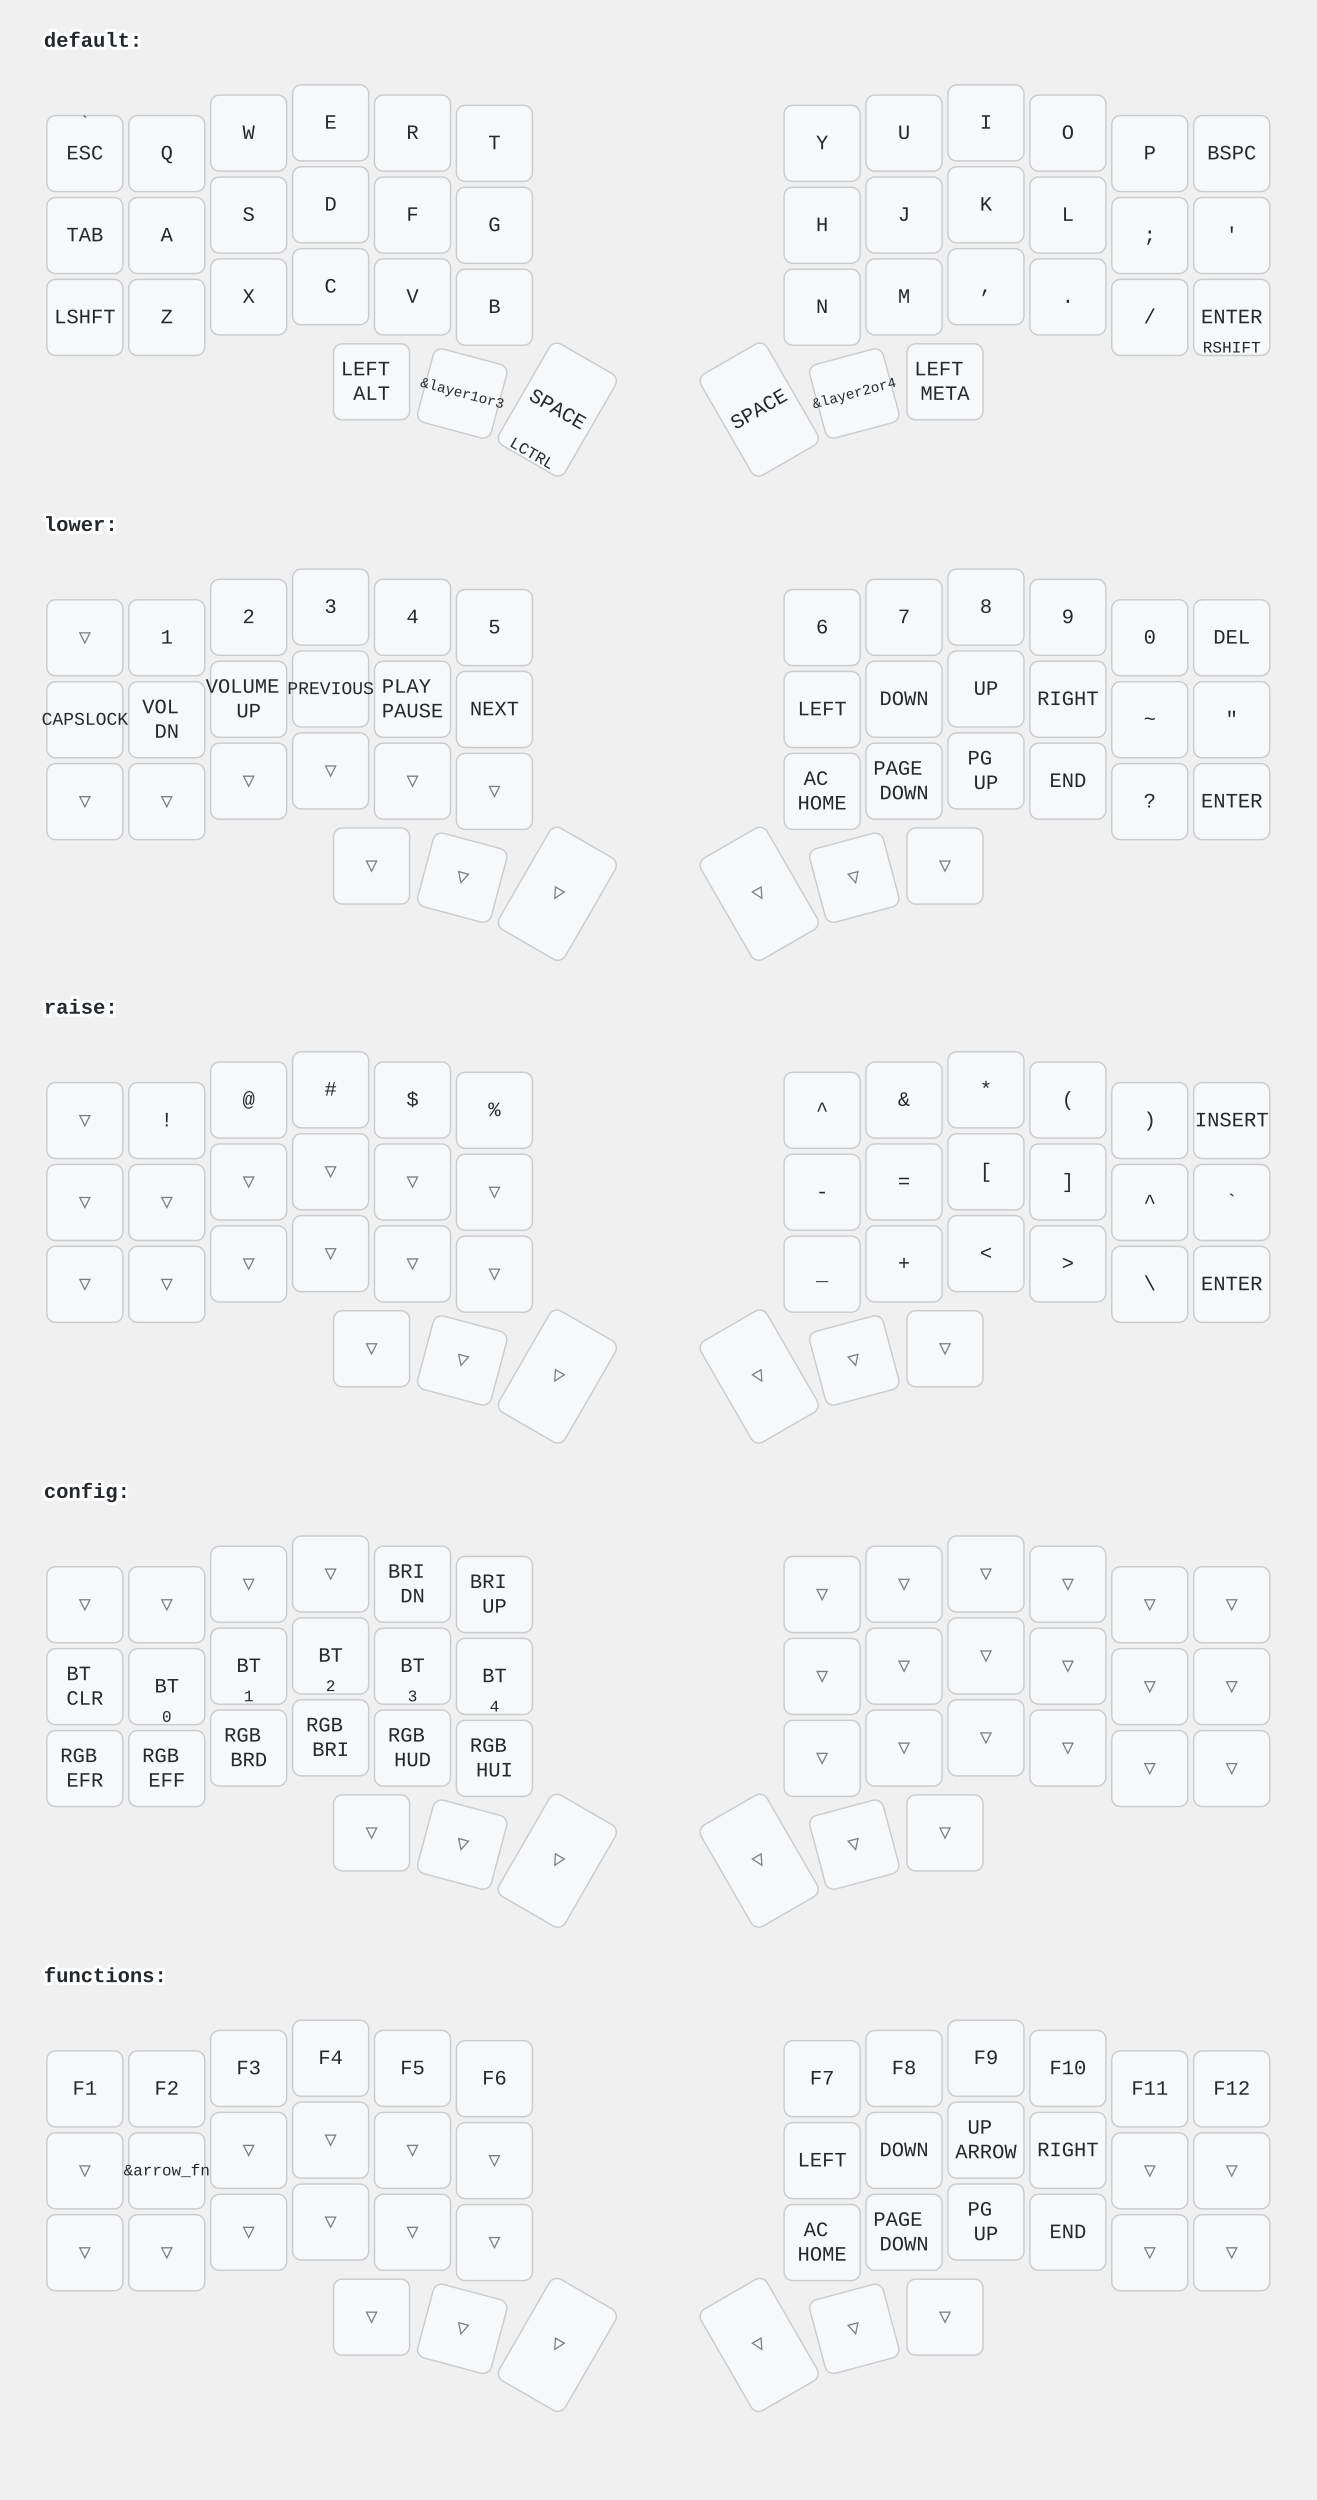
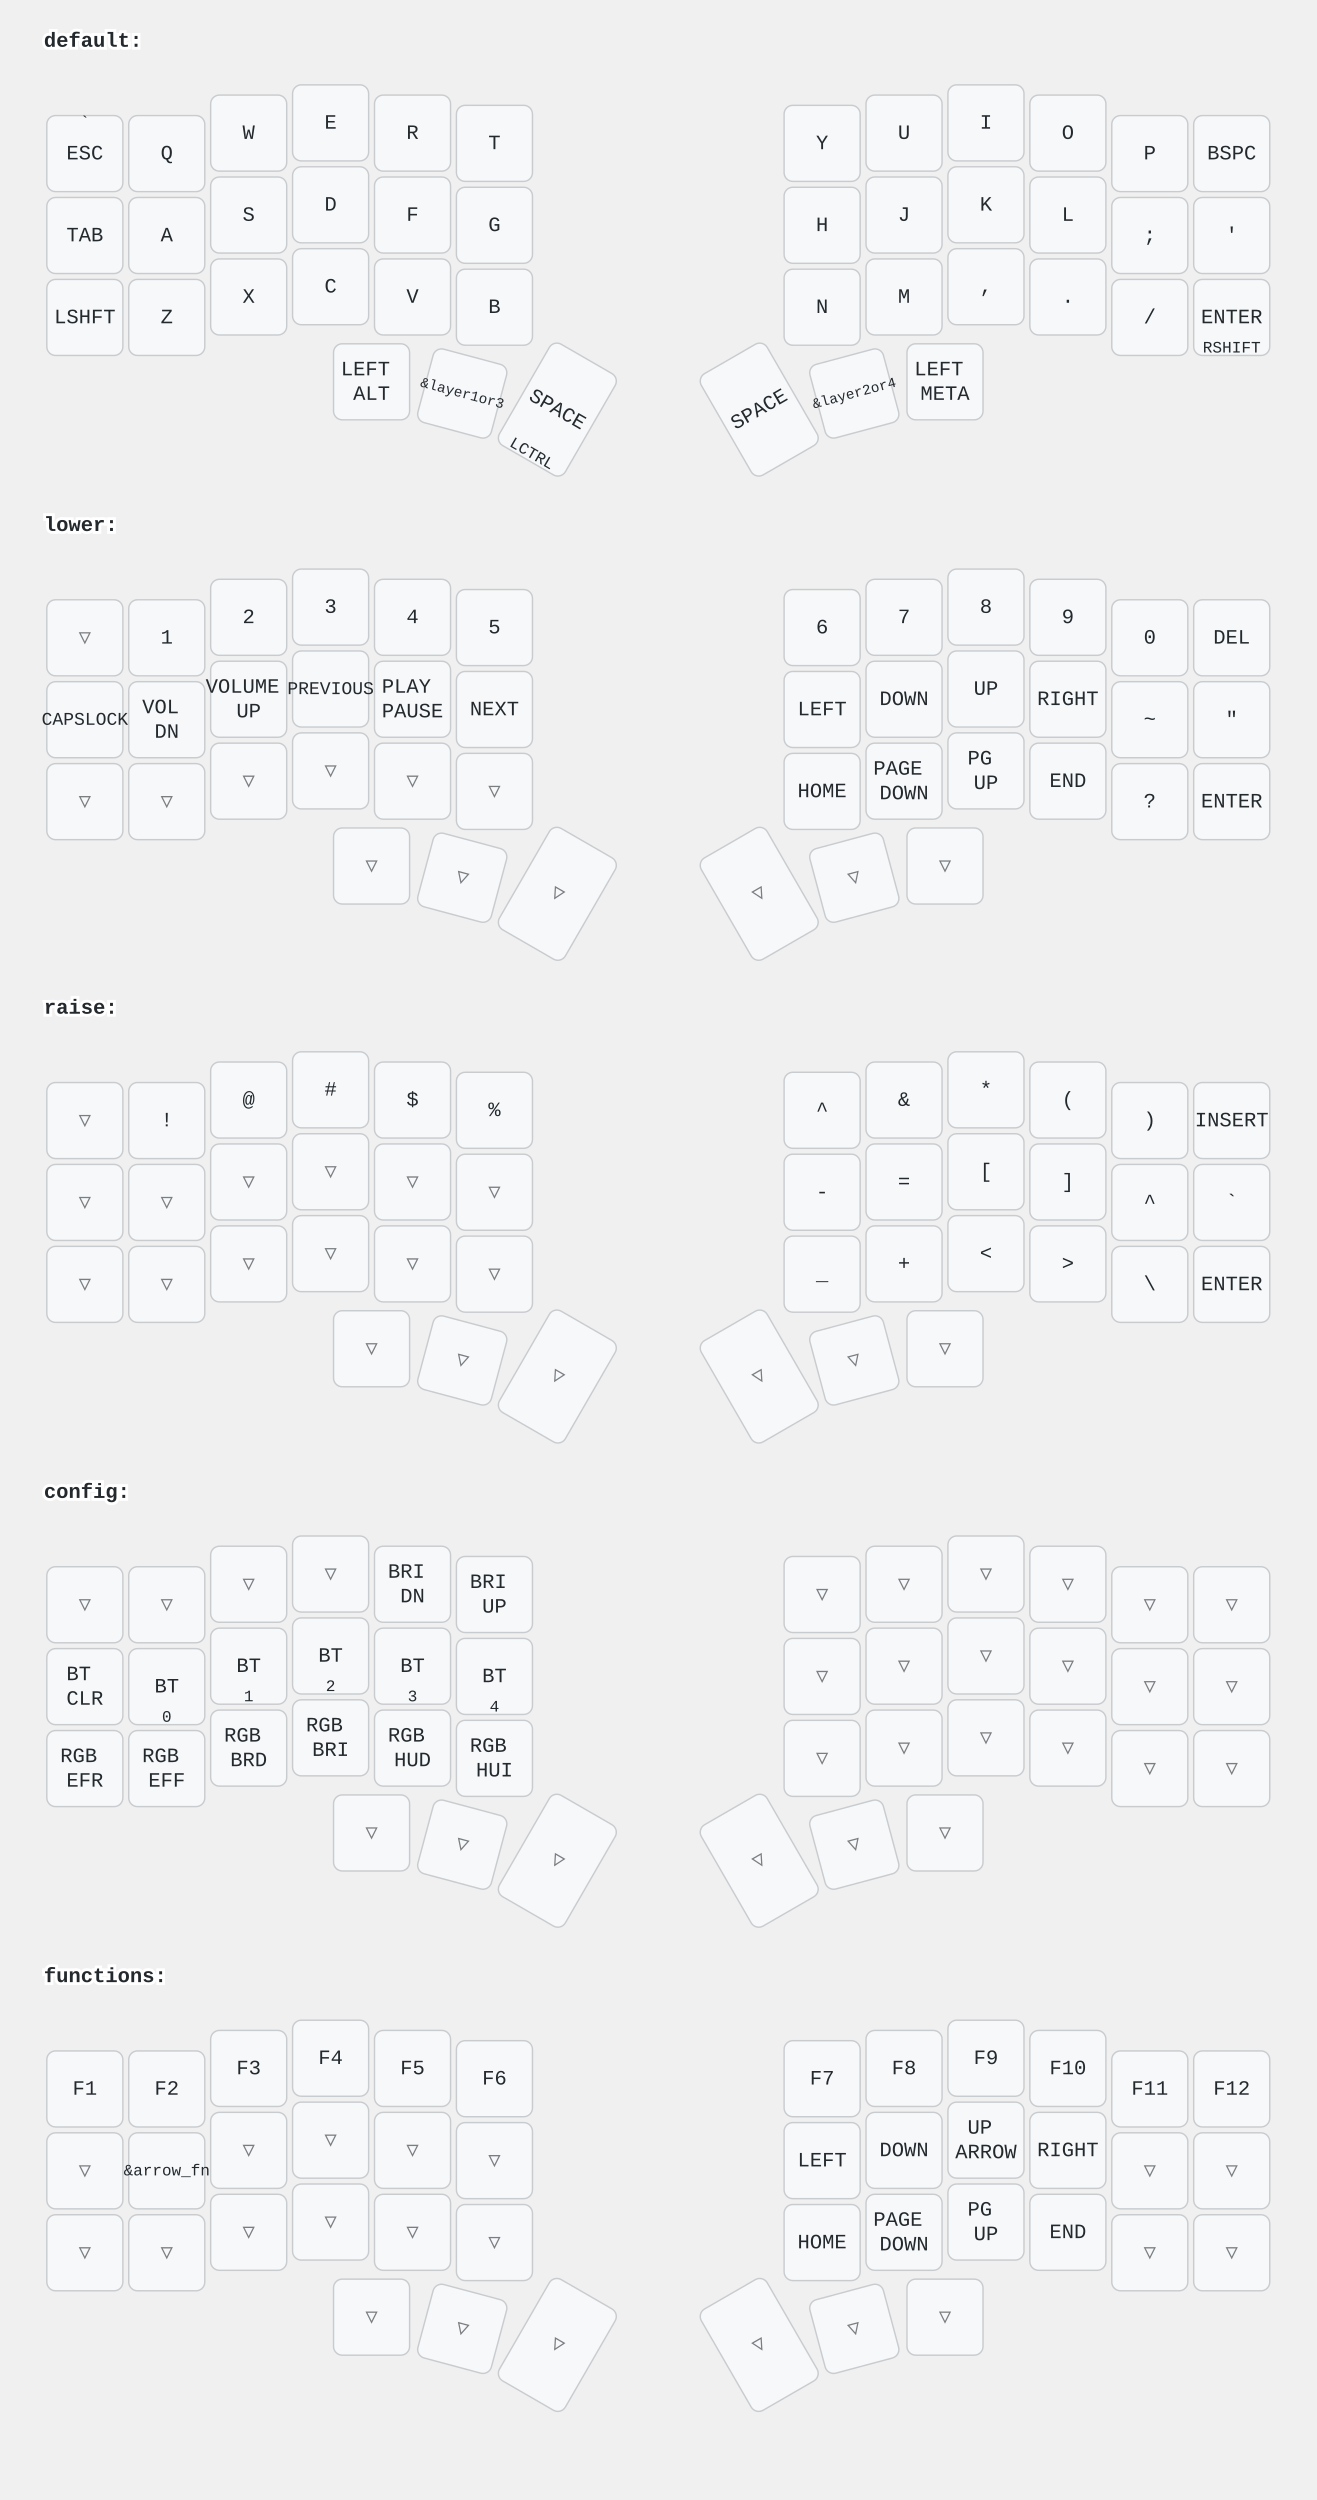
<svg xmlns="http://www.w3.org/2000/svg" width="900" height="1709" viewBox="0 0 900 1709" class="keymap">
  <style>/* inherit to force styles through use tags */
svg path {
    fill: inherit;
}

/* font and background color specifications */
svg.keymap {
    font-family: SFMono-Regular,Consolas,Liberation Mono,Menlo,monospace;
    font-size: 14px;
    font-kerning: normal;
    text-rendering: optimizeLegibility;
    fill: #24292e;
}

/* default key styling */
rect.key {
    fill: #f6f8fa;
}

rect.key, rect.combo {
    stroke: #c9cccf;
    stroke-width: 1;
}

/* default key side styling, only used is draw_key_sides is set */
rect.side {
    filter: brightness(90%);
}

/* color accent for combo boxes */
rect.combo, rect.combo-separate {
    fill: #cdf;
}

/* color accent for held keys */
rect.held, rect.combo.held {
    fill: #fdd;
}

/* color accent for ghost (optional) keys */
rect.ghost, rect.combo.ghost {
    stroke-dasharray: 4, 4;
    stroke-width: 2;
}

text {
    text-anchor: middle;
    dominant-baseline: middle;
}

/* styling for layer labels */
text.label {
    font-weight: bold;
    text-anchor: start;
    stroke: white;
    stroke-width: 4;
    paint-order: stroke;
}

/* styling for optional footer */
text.footer {
    text-anchor: end;
    dominant-baseline: auto;
    stroke: white;
    stroke-width: 4;
    paint-order: stroke;
}

/* styling for combo tap, and key non-tap label text */
text.combo, text.hold, text.shifted, text.left, text.right {
    font-size: 11px;
}

text.hold {
    text-anchor: middle;
    dominant-baseline: auto;
}

text.shifted {
    text-anchor: middle;
    dominant-baseline: hanging;
}

text.left {
    text-anchor: start;
}

text.right {
    text-anchor: end;
}

text.layer-activator {
    text-decoration: underline;
}

/* styling for hold/shifted label text in combo box */
text.combo.hold, text.combo.shifted, text.combo.left, text.combo.right {
    font-size: 8px;
}

/* lighter symbol for transparent keys */
text.trans {
    fill: #7b7e81;
}

/* styling for combo dendrons */
path.combo {
    stroke-width: 1;
    stroke: gray;
    fill: none;
}

/* Start Tabler Icons Cleanup */
/* cannot use height/width with glyphs */
.icon-tabler &gt; path {
    fill: inherit;
    stroke: inherit;
    stroke-width: 2;
}
/* hide tabler's default box */
.icon-tabler &gt; path[stroke="none"][fill="none"] {
    visibility: hidden;
}
/* End Tabler Icons Cleanup */
</style>
  <g transform="translate(30, 0)" class="layer-default">
    <text x="0" y="28" class="label" id="default">default:</text>
    <g transform="translate(0, 56)">
      <g transform="translate(28, 49)" class="key keypos-0">
        <rect rx="6" ry="6" x="-26" y="-26" width="52" height="52" class="key" />
        <text x="0" y="0" class="key tap">ESC</text>
        <text x="0" y="-24" class="key shifted">`</text>
      </g>
      <g transform="translate(84, 49)" class="key keypos-1">
        <rect rx="6" ry="6" x="-26" y="-26" width="52" height="52" class="key" />
        <text x="0" y="0" class="key tap">Q</text>
      </g>
      <g transform="translate(140, 35)" class="key keypos-2">
        <rect rx="6" ry="6" x="-26" y="-26" width="52" height="52" class="key" />
        <text x="0" y="0" class="key tap">W</text>
      </g>
      <g transform="translate(196, 28)" class="key keypos-3">
        <rect rx="6" ry="6" x="-26" y="-26" width="52" height="52" class="key" />
        <text x="0" y="0" class="key tap">E</text>
      </g>
      <g transform="translate(252, 35)" class="key keypos-4">
        <rect rx="6" ry="6" x="-26" y="-26" width="52" height="52" class="key" />
        <text x="0" y="0" class="key tap">R</text>
      </g>
      <g transform="translate(308, 42)" class="key keypos-5">
        <rect rx="6" ry="6" x="-26" y="-26" width="52" height="52" class="key" />
        <text x="0" y="0" class="key tap">T</text>
      </g>
      <g transform="translate(532, 42)" class="key keypos-6">
        <rect rx="6" ry="6" x="-26" y="-26" width="52" height="52" class="key" />
        <text x="0" y="0" class="key tap">Y</text>
      </g>
      <g transform="translate(588, 35)" class="key keypos-7">
        <rect rx="6" ry="6" x="-26" y="-26" width="52" height="52" class="key" />
        <text x="0" y="0" class="key tap">U</text>
      </g>
      <g transform="translate(644, 28)" class="key keypos-8">
        <rect rx="6" ry="6" x="-26" y="-26" width="52" height="52" class="key" />
        <text x="0" y="0" class="key tap">I</text>
      </g>
      <g transform="translate(700, 35)" class="key keypos-9">
        <rect rx="6" ry="6" x="-26" y="-26" width="52" height="52" class="key" />
        <text x="0" y="0" class="key tap">O</text>
      </g>
      <g transform="translate(756, 49)" class="key keypos-10">
        <rect rx="6" ry="6" x="-26" y="-26" width="52" height="52" class="key" />
        <text x="0" y="0" class="key tap">P</text>
      </g>
      <g transform="translate(812, 49)" class="key keypos-11">
        <rect rx="6" ry="6" x="-26" y="-26" width="52" height="52" class="key" />
        <text x="0" y="0" class="key tap">BSPC</text>
      </g>
      <g transform="translate(28, 105)" class="key keypos-12">
        <rect rx="6" ry="6" x="-26" y="-26" width="52" height="52" class="key" />
        <text x="0" y="0" class="key tap">TAB</text>
      </g>
      <g transform="translate(84, 105)" class="key keypos-13">
        <rect rx="6" ry="6" x="-26" y="-26" width="52" height="52" class="key" />
        <text x="0" y="0" class="key tap">A</text>
      </g>
      <g transform="translate(140, 91)" class="key keypos-14">
        <rect rx="6" ry="6" x="-26" y="-26" width="52" height="52" class="key" />
        <text x="0" y="0" class="key tap">S</text>
      </g>
      <g transform="translate(196, 84)" class="key keypos-15">
        <rect rx="6" ry="6" x="-26" y="-26" width="52" height="52" class="key" />
        <text x="0" y="0" class="key tap">D</text>
      </g>
      <g transform="translate(252, 91)" class="key keypos-16">
        <rect rx="6" ry="6" x="-26" y="-26" width="52" height="52" class="key" />
        <text x="0" y="0" class="key tap">F</text>
      </g>
      <g transform="translate(308, 98)" class="key keypos-17">
        <rect rx="6" ry="6" x="-26" y="-26" width="52" height="52" class="key" />
        <text x="0" y="0" class="key tap">G</text>
      </g>
      <g transform="translate(532, 98)" class="key keypos-18">
        <rect rx="6" ry="6" x="-26" y="-26" width="52" height="52" class="key" />
        <text x="0" y="0" class="key tap">H</text>
      </g>
      <g transform="translate(588, 91)" class="key keypos-19">
        <rect rx="6" ry="6" x="-26" y="-26" width="52" height="52" class="key" />
        <text x="0" y="0" class="key tap">J</text>
      </g>
      <g transform="translate(644, 84)" class="key keypos-20">
        <rect rx="6" ry="6" x="-26" y="-26" width="52" height="52" class="key" />
        <text x="0" y="0" class="key tap">K</text>
      </g>
      <g transform="translate(700, 91)" class="key keypos-21">
        <rect rx="6" ry="6" x="-26" y="-26" width="52" height="52" class="key" />
        <text x="0" y="0" class="key tap">L</text>
      </g>
      <g transform="translate(756, 105)" class="key keypos-22">
        <rect rx="6" ry="6" x="-26" y="-26" width="52" height="52" class="key" />
        <text x="0" y="0" class="key tap">;</text>
      </g>
      <g transform="translate(812, 105)" class="key keypos-23">
        <rect rx="6" ry="6" x="-26" y="-26" width="52" height="52" class="key" />
        <text x="0" y="0" class="key tap">'</text>
      </g>
      <g transform="translate(28, 161)" class="key keypos-24">
        <rect rx="6" ry="6" x="-26" y="-26" width="52" height="52" class="key" />
        <text x="0" y="0" class="key tap">LSHFT</text>
      </g>
      <g transform="translate(84, 161)" class="key keypos-25">
        <rect rx="6" ry="6" x="-26" y="-26" width="52" height="52" class="key" />
        <text x="0" y="0" class="key tap">Z</text>
      </g>
      <g transform="translate(140, 147)" class="key keypos-26">
        <rect rx="6" ry="6" x="-26" y="-26" width="52" height="52" class="key" />
        <text x="0" y="0" class="key tap">X</text>
      </g>
      <g transform="translate(196, 140)" class="key keypos-27">
        <rect rx="6" ry="6" x="-26" y="-26" width="52" height="52" class="key" />
        <text x="0" y="0" class="key tap">C</text>
      </g>
      <g transform="translate(252, 147)" class="key keypos-28">
        <rect rx="6" ry="6" x="-26" y="-26" width="52" height="52" class="key" />
        <text x="0" y="0" class="key tap">V</text>
      </g>
      <g transform="translate(308, 154)" class="key keypos-29">
        <rect rx="6" ry="6" x="-26" y="-26" width="52" height="52" class="key" />
        <text x="0" y="0" class="key tap">B</text>
      </g>
      <g transform="translate(532, 154)" class="key keypos-30">
        <rect rx="6" ry="6" x="-26" y="-26" width="52" height="52" class="key" />
        <text x="0" y="0" class="key tap">N</text>
      </g>
      <g transform="translate(588, 147)" class="key keypos-31">
        <rect rx="6" ry="6" x="-26" y="-26" width="52" height="52" class="key" />
        <text x="0" y="0" class="key tap">M</text>
      </g>
      <g transform="translate(644, 140)" class="key keypos-32">
        <rect rx="6" ry="6" x="-26" y="-26" width="52" height="52" class="key" />
        <text x="0" y="0" class="key tap">,</text>
      </g>
      <g transform="translate(700, 147)" class="key keypos-33">
        <rect rx="6" ry="6" x="-26" y="-26" width="52" height="52" class="key" />
        <text x="0" y="0" class="key tap">.</text>
      </g>
      <g transform="translate(756, 161)" class="key keypos-34">
        <rect rx="6" ry="6" x="-26" y="-26" width="52" height="52" class="key" />
        <text x="0" y="0" class="key tap">/</text>
      </g>
      <g transform="translate(812, 161)" class="key keypos-35">
        <rect rx="6" ry="6" x="-26" y="-26" width="52" height="52" class="key" />
        <text x="0" y="0" class="key tap">ENTER</text>
        <text x="0" y="24" class="key hold">RSHIFT</text>
      </g>
      <g transform="translate(224, 205)" class="key keypos-36">
        <rect rx="6" ry="6" x="-26" y="-26" width="52" height="52" class="key" />
        <text x="0" y="0" class="key tap">
          <tspan x="0" dy="-0.6em">LEFT</tspan>
          <tspan x="0" dy="1.2em">ALT</tspan>
        </text>
      </g>
      <g transform="translate(286, 213) rotate(15.0)" class="key keypos-37">
        <rect rx="6" ry="6" x="-26" y="-26" width="52" height="52" class="key" />
        <text x="0" y="0" class="key tap">
          <tspan style="font-size: 70%">&amp;layer1or3</tspan>
        </text>
      </g>
      <g transform="translate(351, 224) rotate(30.0)" class="key keypos-38">
        <rect rx="6" ry="6" x="-26" y="-40" width="52" height="80" class="key" />
        <text x="0" y="0" class="key tap">SPACE</text>
        <text x="0" y="38" class="key hold">LCTRL</text>
      </g>
      <g transform="translate(489, 224) rotate(-30.0)" class="key keypos-39">
        <rect rx="6" ry="6" x="-26" y="-40" width="52" height="80" class="key" />
        <text x="0" y="0" class="key tap">SPACE</text>
      </g>
      <g transform="translate(554, 213) rotate(-15.0)" class="key keypos-40">
        <rect rx="6" ry="6" x="-26" y="-26" width="52" height="52" class="key" />
        <text x="0" y="0" class="key tap">
          <tspan style="font-size: 70%">&amp;layer2or4</tspan>
        </text>
      </g>
      <g transform="translate(616, 205)" class="key keypos-41">
        <rect rx="6" ry="6" x="-26" y="-26" width="52" height="52" class="key" />
        <text x="0" y="0" class="key tap">
          <tspan x="0" dy="-0.6em">LEFT</tspan>
          <tspan x="0" dy="1.2em">META</tspan>
        </text>
      </g>
    </g>
  </g>
  <g transform="translate(30, 331)" class="layer-lower">
    <text x="0" y="28" class="label" id="lower">lower:</text>
    <g transform="translate(0, 56)">
      <g transform="translate(28, 49)" class="key trans keypos-0">
        <rect rx="6" ry="6" x="-26" y="-26" width="52" height="52" class="key trans" />
        <text x="0" y="0" class="key trans tap">▽</text>
      </g>
      <g transform="translate(84, 49)" class="key keypos-1">
        <rect rx="6" ry="6" x="-26" y="-26" width="52" height="52" class="key" />
        <text x="0" y="0" class="key tap">1</text>
      </g>
      <g transform="translate(140, 35)" class="key keypos-2">
        <rect rx="6" ry="6" x="-26" y="-26" width="52" height="52" class="key" />
        <text x="0" y="0" class="key tap">2</text>
      </g>
      <g transform="translate(196, 28)" class="key keypos-3">
        <rect rx="6" ry="6" x="-26" y="-26" width="52" height="52" class="key" />
        <text x="0" y="0" class="key tap">3</text>
      </g>
      <g transform="translate(252, 35)" class="key keypos-4">
        <rect rx="6" ry="6" x="-26" y="-26" width="52" height="52" class="key" />
        <text x="0" y="0" class="key tap">4</text>
      </g>
      <g transform="translate(308, 42)" class="key keypos-5">
        <rect rx="6" ry="6" x="-26" y="-26" width="52" height="52" class="key" />
        <text x="0" y="0" class="key tap">5</text>
      </g>
      <g transform="translate(532, 42)" class="key keypos-6">
        <rect rx="6" ry="6" x="-26" y="-26" width="52" height="52" class="key" />
        <text x="0" y="0" class="key tap">6</text>
      </g>
      <g transform="translate(588, 35)" class="key keypos-7">
        <rect rx="6" ry="6" x="-26" y="-26" width="52" height="52" class="key" />
        <text x="0" y="0" class="key tap">7</text>
      </g>
      <g transform="translate(644, 28)" class="key keypos-8">
        <rect rx="6" ry="6" x="-26" y="-26" width="52" height="52" class="key" />
        <text x="0" y="0" class="key tap">8</text>
      </g>
      <g transform="translate(700, 35)" class="key keypos-9">
        <rect rx="6" ry="6" x="-26" y="-26" width="52" height="52" class="key" />
        <text x="0" y="0" class="key tap">9</text>
      </g>
      <g transform="translate(756, 49)" class="key keypos-10">
        <rect rx="6" ry="6" x="-26" y="-26" width="52" height="52" class="key" />
        <text x="0" y="0" class="key tap">0</text>
      </g>
      <g transform="translate(812, 49)" class="key keypos-11">
        <rect rx="6" ry="6" x="-26" y="-26" width="52" height="52" class="key" />
        <text x="0" y="0" class="key tap">DEL</text>
      </g>
      <g transform="translate(28, 105)" class="key keypos-12">
        <rect rx="6" ry="6" x="-26" y="-26" width="52" height="52" class="key" />
        <text x="0" y="0" class="key tap">
          <tspan style="font-size: 88%">CAPSLOCK</tspan>
        </text>
      </g>
      <g transform="translate(84, 105)" class="key keypos-13">
        <rect rx="6" ry="6" x="-26" y="-26" width="52" height="52" class="key" />
        <text x="0" y="0" class="key tap">
          <tspan x="0" dy="-0.6em">VOL</tspan>
          <tspan x="0" dy="1.2em">DN</tspan>
        </text>
      </g>
      <g transform="translate(140, 91)" class="key keypos-14">
        <rect rx="6" ry="6" x="-26" y="-26" width="52" height="52" class="key" />
        <text x="0" y="0" class="key tap">
          <tspan x="0" dy="-0.6em">VOLUME</tspan>
          <tspan x="0" dy="1.2em">UP</tspan>
        </text>
      </g>
      <g transform="translate(196, 84)" class="key keypos-15">
        <rect rx="6" ry="6" x="-26" y="-26" width="52" height="52" class="key" />
        <text x="0" y="0" class="key tap">
          <tspan style="font-size: 88%">PREVIOUS</tspan>
        </text>
      </g>
      <g transform="translate(252, 91)" class="key keypos-16">
        <rect rx="6" ry="6" x="-26" y="-26" width="52" height="52" class="key" />
        <text x="0" y="0" class="key tap">
          <tspan x="0" dy="-0.6em">PLAY</tspan>
          <tspan x="0" dy="1.2em">PAUSE</tspan>
        </text>
      </g>
      <g transform="translate(308, 98)" class="key keypos-17">
        <rect rx="6" ry="6" x="-26" y="-26" width="52" height="52" class="key" />
        <text x="0" y="0" class="key tap">NEXT</text>
      </g>
      <g transform="translate(532, 98)" class="key keypos-18">
        <rect rx="6" ry="6" x="-26" y="-26" width="52" height="52" class="key" />
        <text x="0" y="0" class="key tap">LEFT</text>
      </g>
      <g transform="translate(588, 91)" class="key keypos-19">
        <rect rx="6" ry="6" x="-26" y="-26" width="52" height="52" class="key" />
        <text x="0" y="0" class="key tap">DOWN</text>
      </g>
      <g transform="translate(644, 84)" class="key keypos-20">
        <rect rx="6" ry="6" x="-26" y="-26" width="52" height="52" class="key" />
        <text x="0" y="0" class="key tap">UP</text>
      </g>
      <g transform="translate(700, 91)" class="key keypos-21">
        <rect rx="6" ry="6" x="-26" y="-26" width="52" height="52" class="key" />
        <text x="0" y="0" class="key tap">RIGHT</text>
      </g>
      <g transform="translate(756, 105)" class="key keypos-22">
        <rect rx="6" ry="6" x="-26" y="-26" width="52" height="52" class="key" />
        <text x="0" y="0" class="key tap">~</text>
      </g>
      <g transform="translate(812, 105)" class="key keypos-23">
        <rect rx="6" ry="6" x="-26" y="-26" width="52" height="52" class="key" />
        <text x="0" y="0" class="key tap">"</text>
      </g>
      <g transform="translate(28, 161)" class="key trans keypos-24">
        <rect rx="6" ry="6" x="-26" y="-26" width="52" height="52" class="key trans" />
        <text x="0" y="0" class="key trans tap">▽</text>
      </g>
      <g transform="translate(84, 161)" class="key trans keypos-25">
        <rect rx="6" ry="6" x="-26" y="-26" width="52" height="52" class="key trans" />
        <text x="0" y="0" class="key trans tap">▽</text>
      </g>
      <g transform="translate(140, 147)" class="key trans keypos-26">
        <rect rx="6" ry="6" x="-26" y="-26" width="52" height="52" class="key trans" />
        <text x="0" y="0" class="key trans tap">▽</text>
      </g>
      <g transform="translate(196, 140)" class="key trans keypos-27">
        <rect rx="6" ry="6" x="-26" y="-26" width="52" height="52" class="key trans" />
        <text x="0" y="0" class="key trans tap">▽</text>
      </g>
      <g transform="translate(252, 147)" class="key trans keypos-28">
        <rect rx="6" ry="6" x="-26" y="-26" width="52" height="52" class="key trans" />
        <text x="0" y="0" class="key trans tap">▽</text>
      </g>
      <g transform="translate(308, 154)" class="key trans keypos-29">
        <rect rx="6" ry="6" x="-26" y="-26" width="52" height="52" class="key trans" />
        <text x="0" y="0" class="key trans tap">▽</text>
      </g>
      <g transform="translate(532, 154)" class="key keypos-30">
        <rect rx="6" ry="6" x="-26" y="-26" width="52" height="52" class="key" />
-         <text x="0" y="0" class="key tap">
-           <tspan x="0" dy="-0.6em">AC</tspan>
-           <tspan x="0" dy="1.2em">HOME</tspan>
-         </text>
+         <text x="0" y="0" class="key tap">HOME</text>
      </g>
      <g transform="translate(588, 147)" class="key keypos-31">
        <rect rx="6" ry="6" x="-26" y="-26" width="52" height="52" class="key" />
        <text x="0" y="0" class="key tap">
          <tspan x="0" dy="-0.6em">PAGE</tspan>
          <tspan x="0" dy="1.2em">DOWN</tspan>
        </text>
      </g>
      <g transform="translate(644, 140)" class="key keypos-32">
        <rect rx="6" ry="6" x="-26" y="-26" width="52" height="52" class="key" />
        <text x="0" y="0" class="key tap">
          <tspan x="0" dy="-0.6em">PG</tspan>
          <tspan x="0" dy="1.2em">UP</tspan>
        </text>
      </g>
      <g transform="translate(700, 147)" class="key keypos-33">
        <rect rx="6" ry="6" x="-26" y="-26" width="52" height="52" class="key" />
        <text x="0" y="0" class="key tap">END</text>
      </g>
      <g transform="translate(756, 161)" class="key keypos-34">
        <rect rx="6" ry="6" x="-26" y="-26" width="52" height="52" class="key" />
        <text x="0" y="0" class="key tap">?</text>
      </g>
      <g transform="translate(812, 161)" class="key keypos-35">
        <rect rx="6" ry="6" x="-26" y="-26" width="52" height="52" class="key" />
        <text x="0" y="0" class="key tap">ENTER</text>
      </g>
      <g transform="translate(224, 205)" class="key trans keypos-36">
        <rect rx="6" ry="6" x="-26" y="-26" width="52" height="52" class="key trans" />
        <text x="0" y="0" class="key trans tap">▽</text>
      </g>
      <g transform="translate(286, 213) rotate(15.0)" class="key trans keypos-37">
        <rect rx="6" ry="6" x="-26" y="-26" width="52" height="52" class="key trans" />
        <text x="0" y="0" class="key trans tap">▽</text>
      </g>
      <g transform="translate(351, 224) rotate(30.0)" class="key trans keypos-38">
        <rect rx="6" ry="6" x="-26" y="-40" width="52" height="80" class="key trans" />
        <text x="0" y="0" class="key trans tap">▽</text>
      </g>
      <g transform="translate(489, 224) rotate(-30.0)" class="key trans keypos-39">
        <rect rx="6" ry="6" x="-26" y="-40" width="52" height="80" class="key trans" />
        <text x="0" y="0" class="key trans tap">▽</text>
      </g>
      <g transform="translate(554, 213) rotate(-15.0)" class="key trans keypos-40">
        <rect rx="6" ry="6" x="-26" y="-26" width="52" height="52" class="key trans" />
        <text x="0" y="0" class="key trans tap">▽</text>
      </g>
      <g transform="translate(616, 205)" class="key trans keypos-41">
        <rect rx="6" ry="6" x="-26" y="-26" width="52" height="52" class="key trans" />
        <text x="0" y="0" class="key trans tap">▽</text>
      </g>
    </g>
  </g>
  <g transform="translate(30, 661)" class="layer-raise">
    <text x="0" y="28" class="label" id="raise">raise:</text>
    <g transform="translate(0, 56)">
      <g transform="translate(28, 49)" class="key trans keypos-0">
        <rect rx="6" ry="6" x="-26" y="-26" width="52" height="52" class="key trans" />
        <text x="0" y="0" class="key trans tap">▽</text>
      </g>
      <g transform="translate(84, 49)" class="key keypos-1">
        <rect rx="6" ry="6" x="-26" y="-26" width="52" height="52" class="key" />
        <text x="0" y="0" class="key tap">!</text>
      </g>
      <g transform="translate(140, 35)" class="key keypos-2">
        <rect rx="6" ry="6" x="-26" y="-26" width="52" height="52" class="key" />
        <text x="0" y="0" class="key tap">@</text>
      </g>
      <g transform="translate(196, 28)" class="key keypos-3">
        <rect rx="6" ry="6" x="-26" y="-26" width="52" height="52" class="key" />
        <text x="0" y="0" class="key tap">#</text>
      </g>
      <g transform="translate(252, 35)" class="key keypos-4">
        <rect rx="6" ry="6" x="-26" y="-26" width="52" height="52" class="key" />
        <text x="0" y="0" class="key tap">$</text>
      </g>
      <g transform="translate(308, 42)" class="key keypos-5">
        <rect rx="6" ry="6" x="-26" y="-26" width="52" height="52" class="key" />
        <text x="0" y="0" class="key tap">%</text>
      </g>
      <g transform="translate(532, 42)" class="key keypos-6">
        <rect rx="6" ry="6" x="-26" y="-26" width="52" height="52" class="key" />
        <text x="0" y="0" class="key tap">^</text>
      </g>
      <g transform="translate(588, 35)" class="key keypos-7">
        <rect rx="6" ry="6" x="-26" y="-26" width="52" height="52" class="key" />
        <text x="0" y="0" class="key tap">&amp;</text>
      </g>
      <g transform="translate(644, 28)" class="key keypos-8">
        <rect rx="6" ry="6" x="-26" y="-26" width="52" height="52" class="key" />
        <text x="0" y="0" class="key tap">*</text>
      </g>
      <g transform="translate(700, 35)" class="key keypos-9">
        <rect rx="6" ry="6" x="-26" y="-26" width="52" height="52" class="key" />
        <text x="0" y="0" class="key tap">(</text>
      </g>
      <g transform="translate(756, 49)" class="key keypos-10">
        <rect rx="6" ry="6" x="-26" y="-26" width="52" height="52" class="key" />
        <text x="0" y="0" class="key tap">)</text>
      </g>
      <g transform="translate(812, 49)" class="key keypos-11">
        <rect rx="6" ry="6" x="-26" y="-26" width="52" height="52" class="key" />
        <text x="0" y="0" class="key tap">INSERT</text>
      </g>
      <g transform="translate(28, 105)" class="key trans keypos-12">
        <rect rx="6" ry="6" x="-26" y="-26" width="52" height="52" class="key trans" />
        <text x="0" y="0" class="key trans tap">▽</text>
      </g>
      <g transform="translate(84, 105)" class="key trans keypos-13">
        <rect rx="6" ry="6" x="-26" y="-26" width="52" height="52" class="key trans" />
        <text x="0" y="0" class="key trans tap">▽</text>
      </g>
      <g transform="translate(140, 91)" class="key trans keypos-14">
        <rect rx="6" ry="6" x="-26" y="-26" width="52" height="52" class="key trans" />
        <text x="0" y="0" class="key trans tap">▽</text>
      </g>
      <g transform="translate(196, 84)" class="key trans keypos-15">
        <rect rx="6" ry="6" x="-26" y="-26" width="52" height="52" class="key trans" />
        <text x="0" y="0" class="key trans tap">▽</text>
      </g>
      <g transform="translate(252, 91)" class="key trans keypos-16">
        <rect rx="6" ry="6" x="-26" y="-26" width="52" height="52" class="key trans" />
        <text x="0" y="0" class="key trans tap">▽</text>
      </g>
      <g transform="translate(308, 98)" class="key trans keypos-17">
        <rect rx="6" ry="6" x="-26" y="-26" width="52" height="52" class="key trans" />
        <text x="0" y="0" class="key trans tap">▽</text>
      </g>
      <g transform="translate(532, 98)" class="key keypos-18">
        <rect rx="6" ry="6" x="-26" y="-26" width="52" height="52" class="key" />
        <text x="0" y="0" class="key tap">-</text>
      </g>
      <g transform="translate(588, 91)" class="key keypos-19">
        <rect rx="6" ry="6" x="-26" y="-26" width="52" height="52" class="key" />
        <text x="0" y="0" class="key tap">=</text>
      </g>
      <g transform="translate(644, 84)" class="key keypos-20">
        <rect rx="6" ry="6" x="-26" y="-26" width="52" height="52" class="key" />
        <text x="0" y="0" class="key tap">[</text>
      </g>
      <g transform="translate(700, 91)" class="key keypos-21">
        <rect rx="6" ry="6" x="-26" y="-26" width="52" height="52" class="key" />
        <text x="0" y="0" class="key tap">]</text>
      </g>
      <g transform="translate(756, 105)" class="key keypos-22">
        <rect rx="6" ry="6" x="-26" y="-26" width="52" height="52" class="key" />
        <text x="0" y="0" class="key tap">^</text>
      </g>
      <g transform="translate(812, 105)" class="key keypos-23">
        <rect rx="6" ry="6" x="-26" y="-26" width="52" height="52" class="key" />
        <text x="0" y="0" class="key tap">`</text>
      </g>
      <g transform="translate(28, 161)" class="key trans keypos-24">
        <rect rx="6" ry="6" x="-26" y="-26" width="52" height="52" class="key trans" />
        <text x="0" y="0" class="key trans tap">▽</text>
      </g>
      <g transform="translate(84, 161)" class="key trans keypos-25">
        <rect rx="6" ry="6" x="-26" y="-26" width="52" height="52" class="key trans" />
        <text x="0" y="0" class="key trans tap">▽</text>
      </g>
      <g transform="translate(140, 147)" class="key trans keypos-26">
        <rect rx="6" ry="6" x="-26" y="-26" width="52" height="52" class="key trans" />
        <text x="0" y="0" class="key trans tap">▽</text>
      </g>
      <g transform="translate(196, 140)" class="key trans keypos-27">
        <rect rx="6" ry="6" x="-26" y="-26" width="52" height="52" class="key trans" />
        <text x="0" y="0" class="key trans tap">▽</text>
      </g>
      <g transform="translate(252, 147)" class="key trans keypos-28">
        <rect rx="6" ry="6" x="-26" y="-26" width="52" height="52" class="key trans" />
        <text x="0" y="0" class="key trans tap">▽</text>
      </g>
      <g transform="translate(308, 154)" class="key trans keypos-29">
        <rect rx="6" ry="6" x="-26" y="-26" width="52" height="52" class="key trans" />
        <text x="0" y="0" class="key trans tap">▽</text>
      </g>
      <g transform="translate(532, 154)" class="key keypos-30">
        <rect rx="6" ry="6" x="-26" y="-26" width="52" height="52" class="key" />
        <text x="0" y="0" class="key tap">_</text>
      </g>
      <g transform="translate(588, 147)" class="key keypos-31">
        <rect rx="6" ry="6" x="-26" y="-26" width="52" height="52" class="key" />
        <text x="0" y="0" class="key tap">+</text>
      </g>
      <g transform="translate(644, 140)" class="key keypos-32">
        <rect rx="6" ry="6" x="-26" y="-26" width="52" height="52" class="key" />
        <text x="0" y="0" class="key tap">&lt;</text>
      </g>
      <g transform="translate(700, 147)" class="key keypos-33">
        <rect rx="6" ry="6" x="-26" y="-26" width="52" height="52" class="key" />
        <text x="0" y="0" class="key tap">&gt;</text>
      </g>
      <g transform="translate(756, 161)" class="key keypos-34">
        <rect rx="6" ry="6" x="-26" y="-26" width="52" height="52" class="key" />
        <text x="0" y="0" class="key tap">\</text>
      </g>
      <g transform="translate(812, 161)" class="key keypos-35">
        <rect rx="6" ry="6" x="-26" y="-26" width="52" height="52" class="key" />
        <text x="0" y="0" class="key tap">ENTER</text>
      </g>
      <g transform="translate(224, 205)" class="key trans keypos-36">
        <rect rx="6" ry="6" x="-26" y="-26" width="52" height="52" class="key trans" />
        <text x="0" y="0" class="key trans tap">▽</text>
      </g>
      <g transform="translate(286, 213) rotate(15.0)" class="key trans keypos-37">
        <rect rx="6" ry="6" x="-26" y="-26" width="52" height="52" class="key trans" />
        <text x="0" y="0" class="key trans tap">▽</text>
      </g>
      <g transform="translate(351, 224) rotate(30.0)" class="key trans keypos-38">
        <rect rx="6" ry="6" x="-26" y="-40" width="52" height="80" class="key trans" />
        <text x="0" y="0" class="key trans tap">▽</text>
      </g>
      <g transform="translate(489, 224) rotate(-30.0)" class="key trans keypos-39">
        <rect rx="6" ry="6" x="-26" y="-40" width="52" height="80" class="key trans" />
        <text x="0" y="0" class="key trans tap">▽</text>
      </g>
      <g transform="translate(554, 213) rotate(-15.0)" class="key trans keypos-40">
        <rect rx="6" ry="6" x="-26" y="-26" width="52" height="52" class="key trans" />
        <text x="0" y="0" class="key trans tap">▽</text>
      </g>
      <g transform="translate(616, 205)" class="key trans keypos-41">
        <rect rx="6" ry="6" x="-26" y="-26" width="52" height="52" class="key trans" />
        <text x="0" y="0" class="key trans tap">▽</text>
      </g>
    </g>
  </g>
  <g transform="translate(30, 992)" class="layer-config">
    <text x="0" y="28" class="label" id="config">config:</text>
    <g transform="translate(0, 56)">
      <g transform="translate(28, 49)" class="key trans keypos-0">
        <rect rx="6" ry="6" x="-26" y="-26" width="52" height="52" class="key trans" />
        <text x="0" y="0" class="key trans tap">▽</text>
      </g>
      <g transform="translate(84, 49)" class="key trans keypos-1">
        <rect rx="6" ry="6" x="-26" y="-26" width="52" height="52" class="key trans" />
        <text x="0" y="0" class="key trans tap">▽</text>
      </g>
      <g transform="translate(140, 35)" class="key trans keypos-2">
        <rect rx="6" ry="6" x="-26" y="-26" width="52" height="52" class="key trans" />
        <text x="0" y="0" class="key trans tap">▽</text>
      </g>
      <g transform="translate(196, 28)" class="key trans keypos-3">
        <rect rx="6" ry="6" x="-26" y="-26" width="52" height="52" class="key trans" />
        <text x="0" y="0" class="key trans tap">▽</text>
      </g>
      <g transform="translate(252, 35)" class="key keypos-4">
        <rect rx="6" ry="6" x="-26" y="-26" width="52" height="52" class="key" />
        <text x="0" y="0" class="key tap">
          <tspan x="0" dy="-0.6em">BRI</tspan>
          <tspan x="0" dy="1.2em">DN</tspan>
        </text>
      </g>
      <g transform="translate(308, 42)" class="key keypos-5">
        <rect rx="6" ry="6" x="-26" y="-26" width="52" height="52" class="key" />
        <text x="0" y="0" class="key tap">
          <tspan x="0" dy="-0.6em">BRI</tspan>
          <tspan x="0" dy="1.2em">UP</tspan>
        </text>
      </g>
      <g transform="translate(532, 42)" class="key trans keypos-6">
        <rect rx="6" ry="6" x="-26" y="-26" width="52" height="52" class="key trans" />
        <text x="0" y="0" class="key trans tap">▽</text>
      </g>
      <g transform="translate(588, 35)" class="key trans keypos-7">
        <rect rx="6" ry="6" x="-26" y="-26" width="52" height="52" class="key trans" />
        <text x="0" y="0" class="key trans tap">▽</text>
      </g>
      <g transform="translate(644, 28)" class="key trans keypos-8">
        <rect rx="6" ry="6" x="-26" y="-26" width="52" height="52" class="key trans" />
        <text x="0" y="0" class="key trans tap">▽</text>
      </g>
      <g transform="translate(700, 35)" class="key trans keypos-9">
        <rect rx="6" ry="6" x="-26" y="-26" width="52" height="52" class="key trans" />
        <text x="0" y="0" class="key trans tap">▽</text>
      </g>
      <g transform="translate(756, 49)" class="key trans keypos-10">
        <rect rx="6" ry="6" x="-26" y="-26" width="52" height="52" class="key trans" />
        <text x="0" y="0" class="key trans tap">▽</text>
      </g>
      <g transform="translate(812, 49)" class="key trans keypos-11">
        <rect rx="6" ry="6" x="-26" y="-26" width="52" height="52" class="key trans" />
        <text x="0" y="0" class="key trans tap">▽</text>
      </g>
      <g transform="translate(28, 105)" class="key keypos-12">
        <rect rx="6" ry="6" x="-26" y="-26" width="52" height="52" class="key" />
        <text x="0" y="0" class="key tap">
          <tspan x="0" dy="-0.6em">BT</tspan>
          <tspan x="0" dy="1.2em">CLR</tspan>
        </text>
      </g>
      <g transform="translate(84, 105)" class="key keypos-13">
        <rect rx="6" ry="6" x="-26" y="-26" width="52" height="52" class="key" />
        <text x="0" y="0" class="key tap">BT</text>
        <text x="0" y="24" class="key hold">0</text>
      </g>
      <g transform="translate(140, 91)" class="key keypos-14">
        <rect rx="6" ry="6" x="-26" y="-26" width="52" height="52" class="key" />
        <text x="0" y="0" class="key tap">BT</text>
        <text x="0" y="24" class="key hold">1</text>
      </g>
      <g transform="translate(196, 84)" class="key keypos-15">
        <rect rx="6" ry="6" x="-26" y="-26" width="52" height="52" class="key" />
        <text x="0" y="0" class="key tap">BT</text>
        <text x="0" y="24" class="key hold">2</text>
      </g>
      <g transform="translate(252, 91)" class="key keypos-16">
        <rect rx="6" ry="6" x="-26" y="-26" width="52" height="52" class="key" />
        <text x="0" y="0" class="key tap">BT</text>
        <text x="0" y="24" class="key hold">3</text>
      </g>
      <g transform="translate(308, 98)" class="key keypos-17">
        <rect rx="6" ry="6" x="-26" y="-26" width="52" height="52" class="key" />
        <text x="0" y="0" class="key tap">BT</text>
        <text x="0" y="24" class="key hold">4</text>
      </g>
      <g transform="translate(532, 98)" class="key trans keypos-18">
        <rect rx="6" ry="6" x="-26" y="-26" width="52" height="52" class="key trans" />
        <text x="0" y="0" class="key trans tap">▽</text>
      </g>
      <g transform="translate(588, 91)" class="key trans keypos-19">
        <rect rx="6" ry="6" x="-26" y="-26" width="52" height="52" class="key trans" />
        <text x="0" y="0" class="key trans tap">▽</text>
      </g>
      <g transform="translate(644, 84)" class="key trans keypos-20">
        <rect rx="6" ry="6" x="-26" y="-26" width="52" height="52" class="key trans" />
        <text x="0" y="0" class="key trans tap">▽</text>
      </g>
      <g transform="translate(700, 91)" class="key trans keypos-21">
        <rect rx="6" ry="6" x="-26" y="-26" width="52" height="52" class="key trans" />
        <text x="0" y="0" class="key trans tap">▽</text>
      </g>
      <g transform="translate(756, 105)" class="key trans keypos-22">
        <rect rx="6" ry="6" x="-26" y="-26" width="52" height="52" class="key trans" />
        <text x="0" y="0" class="key trans tap">▽</text>
      </g>
      <g transform="translate(812, 105)" class="key trans keypos-23">
        <rect rx="6" ry="6" x="-26" y="-26" width="52" height="52" class="key trans" />
        <text x="0" y="0" class="key trans tap">▽</text>
      </g>
      <g transform="translate(28, 161)" class="key keypos-24">
        <rect rx="6" ry="6" x="-26" y="-26" width="52" height="52" class="key" />
        <text x="0" y="0" class="key tap">
          <tspan x="0" dy="-0.6em">RGB</tspan>
          <tspan x="0" dy="1.2em">EFR</tspan>
        </text>
      </g>
      <g transform="translate(84, 161)" class="key keypos-25">
        <rect rx="6" ry="6" x="-26" y="-26" width="52" height="52" class="key" />
        <text x="0" y="0" class="key tap">
          <tspan x="0" dy="-0.6em">RGB</tspan>
          <tspan x="0" dy="1.2em">EFF</tspan>
        </text>
      </g>
      <g transform="translate(140, 147)" class="key keypos-26">
        <rect rx="6" ry="6" x="-26" y="-26" width="52" height="52" class="key" />
        <text x="0" y="0" class="key tap">
          <tspan x="0" dy="-0.6em">RGB</tspan>
          <tspan x="0" dy="1.2em">BRD</tspan>
        </text>
      </g>
      <g transform="translate(196, 140)" class="key keypos-27">
        <rect rx="6" ry="6" x="-26" y="-26" width="52" height="52" class="key" />
        <text x="0" y="0" class="key tap">
          <tspan x="0" dy="-0.6em">RGB</tspan>
          <tspan x="0" dy="1.2em">BRI</tspan>
        </text>
      </g>
      <g transform="translate(252, 147)" class="key keypos-28">
        <rect rx="6" ry="6" x="-26" y="-26" width="52" height="52" class="key" />
        <text x="0" y="0" class="key tap">
          <tspan x="0" dy="-0.6em">RGB</tspan>
          <tspan x="0" dy="1.2em">HUD</tspan>
        </text>
      </g>
      <g transform="translate(308, 154)" class="key keypos-29">
        <rect rx="6" ry="6" x="-26" y="-26" width="52" height="52" class="key" />
        <text x="0" y="0" class="key tap">
          <tspan x="0" dy="-0.6em">RGB</tspan>
          <tspan x="0" dy="1.2em">HUI</tspan>
        </text>
      </g>
      <g transform="translate(532, 154)" class="key trans keypos-30">
        <rect rx="6" ry="6" x="-26" y="-26" width="52" height="52" class="key trans" />
        <text x="0" y="0" class="key trans tap">▽</text>
      </g>
      <g transform="translate(588, 147)" class="key trans keypos-31">
        <rect rx="6" ry="6" x="-26" y="-26" width="52" height="52" class="key trans" />
        <text x="0" y="0" class="key trans tap">▽</text>
      </g>
      <g transform="translate(644, 140)" class="key trans keypos-32">
        <rect rx="6" ry="6" x="-26" y="-26" width="52" height="52" class="key trans" />
        <text x="0" y="0" class="key trans tap">▽</text>
      </g>
      <g transform="translate(700, 147)" class="key trans keypos-33">
        <rect rx="6" ry="6" x="-26" y="-26" width="52" height="52" class="key trans" />
        <text x="0" y="0" class="key trans tap">▽</text>
      </g>
      <g transform="translate(756, 161)" class="key trans keypos-34">
        <rect rx="6" ry="6" x="-26" y="-26" width="52" height="52" class="key trans" />
        <text x="0" y="0" class="key trans tap">▽</text>
      </g>
      <g transform="translate(812, 161)" class="key trans keypos-35">
        <rect rx="6" ry="6" x="-26" y="-26" width="52" height="52" class="key trans" />
        <text x="0" y="0" class="key trans tap">▽</text>
      </g>
      <g transform="translate(224, 205)" class="key trans keypos-36">
        <rect rx="6" ry="6" x="-26" y="-26" width="52" height="52" class="key trans" />
        <text x="0" y="0" class="key trans tap">▽</text>
      </g>
      <g transform="translate(286, 213) rotate(15.0)" class="key trans keypos-37">
        <rect rx="6" ry="6" x="-26" y="-26" width="52" height="52" class="key trans" />
        <text x="0" y="0" class="key trans tap">▽</text>
      </g>
      <g transform="translate(351, 224) rotate(30.0)" class="key trans keypos-38">
        <rect rx="6" ry="6" x="-26" y="-40" width="52" height="80" class="key trans" />
        <text x="0" y="0" class="key trans tap">▽</text>
      </g>
      <g transform="translate(489, 224) rotate(-30.0)" class="key trans keypos-39">
        <rect rx="6" ry="6" x="-26" y="-40" width="52" height="80" class="key trans" />
        <text x="0" y="0" class="key trans tap">▽</text>
      </g>
      <g transform="translate(554, 213) rotate(-15.0)" class="key trans keypos-40">
        <rect rx="6" ry="6" x="-26" y="-26" width="52" height="52" class="key trans" />
        <text x="0" y="0" class="key trans tap">▽</text>
      </g>
      <g transform="translate(616, 205)" class="key trans keypos-41">
        <rect rx="6" ry="6" x="-26" y="-26" width="52" height="52" class="key trans" />
        <text x="0" y="0" class="key trans tap">▽</text>
      </g>
    </g>
  </g>
  <g transform="translate(30, 1323)" class="layer-functions">
    <text x="0" y="28" class="label" id="functions">functions:</text>
    <g transform="translate(0, 56)">
      <g transform="translate(28, 49)" class="key keypos-0">
        <rect rx="6" ry="6" x="-26" y="-26" width="52" height="52" class="key" />
        <text x="0" y="0" class="key tap">F1</text>
      </g>
      <g transform="translate(84, 49)" class="key keypos-1">
        <rect rx="6" ry="6" x="-26" y="-26" width="52" height="52" class="key" />
        <text x="0" y="0" class="key tap">F2</text>
      </g>
      <g transform="translate(140, 35)" class="key keypos-2">
        <rect rx="6" ry="6" x="-26" y="-26" width="52" height="52" class="key" />
        <text x="0" y="0" class="key tap">F3</text>
      </g>
      <g transform="translate(196, 28)" class="key keypos-3">
        <rect rx="6" ry="6" x="-26" y="-26" width="52" height="52" class="key" />
        <text x="0" y="0" class="key tap">F4</text>
      </g>
      <g transform="translate(252, 35)" class="key keypos-4">
        <rect rx="6" ry="6" x="-26" y="-26" width="52" height="52" class="key" />
        <text x="0" y="0" class="key tap">F5</text>
      </g>
      <g transform="translate(308, 42)" class="key keypos-5">
        <rect rx="6" ry="6" x="-26" y="-26" width="52" height="52" class="key" />
        <text x="0" y="0" class="key tap">F6</text>
      </g>
      <g transform="translate(532, 42)" class="key keypos-6">
        <rect rx="6" ry="6" x="-26" y="-26" width="52" height="52" class="key" />
        <text x="0" y="0" class="key tap">F7</text>
      </g>
      <g transform="translate(588, 35)" class="key keypos-7">
        <rect rx="6" ry="6" x="-26" y="-26" width="52" height="52" class="key" />
        <text x="0" y="0" class="key tap">F8</text>
      </g>
      <g transform="translate(644, 28)" class="key keypos-8">
        <rect rx="6" ry="6" x="-26" y="-26" width="52" height="52" class="key" />
        <text x="0" y="0" class="key tap">F9</text>
      </g>
      <g transform="translate(700, 35)" class="key keypos-9">
        <rect rx="6" ry="6" x="-26" y="-26" width="52" height="52" class="key" />
        <text x="0" y="0" class="key tap">F10</text>
      </g>
      <g transform="translate(756, 49)" class="key keypos-10">
        <rect rx="6" ry="6" x="-26" y="-26" width="52" height="52" class="key" />
        <text x="0" y="0" class="key tap">F11</text>
      </g>
      <g transform="translate(812, 49)" class="key keypos-11">
        <rect rx="6" ry="6" x="-26" y="-26" width="52" height="52" class="key" />
        <text x="0" y="0" class="key tap">F12</text>
      </g>
      <g transform="translate(28, 105)" class="key trans keypos-12">
        <rect rx="6" ry="6" x="-26" y="-26" width="52" height="52" class="key trans" />
        <text x="0" y="0" class="key trans tap">▽</text>
      </g>
      <g transform="translate(84, 105)" class="key keypos-13">
        <rect rx="6" ry="6" x="-26" y="-26" width="52" height="52" class="key" />
        <text x="0" y="0" class="key tap">
          <tspan style="font-size: 78%">&amp;arrow_fn</tspan>
        </text>
      </g>
      <g transform="translate(140, 91)" class="key trans keypos-14">
        <rect rx="6" ry="6" x="-26" y="-26" width="52" height="52" class="key trans" />
        <text x="0" y="0" class="key trans tap">▽</text>
      </g>
      <g transform="translate(196, 84)" class="key trans keypos-15">
        <rect rx="6" ry="6" x="-26" y="-26" width="52" height="52" class="key trans" />
        <text x="0" y="0" class="key trans tap">▽</text>
      </g>
      <g transform="translate(252, 91)" class="key trans keypos-16">
        <rect rx="6" ry="6" x="-26" y="-26" width="52" height="52" class="key trans" />
        <text x="0" y="0" class="key trans tap">▽</text>
      </g>
      <g transform="translate(308, 98)" class="key trans keypos-17">
        <rect rx="6" ry="6" x="-26" y="-26" width="52" height="52" class="key trans" />
        <text x="0" y="0" class="key trans tap">▽</text>
      </g>
      <g transform="translate(532, 98)" class="key keypos-18">
        <rect rx="6" ry="6" x="-26" y="-26" width="52" height="52" class="key" />
        <text x="0" y="0" class="key tap">LEFT</text>
      </g>
      <g transform="translate(588, 91)" class="key keypos-19">
        <rect rx="6" ry="6" x="-26" y="-26" width="52" height="52" class="key" />
        <text x="0" y="0" class="key tap">DOWN</text>
      </g>
      <g transform="translate(644, 84)" class="key keypos-20">
        <rect rx="6" ry="6" x="-26" y="-26" width="52" height="52" class="key" />
        <text x="0" y="0" class="key tap">
          <tspan x="0" dy="-0.6em">UP</tspan>
          <tspan x="0" dy="1.2em">ARROW</tspan>
        </text>
      </g>
      <g transform="translate(700, 91)" class="key keypos-21">
        <rect rx="6" ry="6" x="-26" y="-26" width="52" height="52" class="key" />
        <text x="0" y="0" class="key tap">RIGHT</text>
      </g>
      <g transform="translate(756, 105)" class="key trans keypos-22">
        <rect rx="6" ry="6" x="-26" y="-26" width="52" height="52" class="key trans" />
        <text x="0" y="0" class="key trans tap">▽</text>
      </g>
      <g transform="translate(812, 105)" class="key trans keypos-23">
        <rect rx="6" ry="6" x="-26" y="-26" width="52" height="52" class="key trans" />
        <text x="0" y="0" class="key trans tap">▽</text>
      </g>
      <g transform="translate(28, 161)" class="key trans keypos-24">
        <rect rx="6" ry="6" x="-26" y="-26" width="52" height="52" class="key trans" />
        <text x="0" y="0" class="key trans tap">▽</text>
      </g>
      <g transform="translate(84, 161)" class="key trans keypos-25">
        <rect rx="6" ry="6" x="-26" y="-26" width="52" height="52" class="key trans" />
        <text x="0" y="0" class="key trans tap">▽</text>
      </g>
      <g transform="translate(140, 147)" class="key trans keypos-26">
        <rect rx="6" ry="6" x="-26" y="-26" width="52" height="52" class="key trans" />
        <text x="0" y="0" class="key trans tap">▽</text>
      </g>
      <g transform="translate(196, 140)" class="key trans keypos-27">
        <rect rx="6" ry="6" x="-26" y="-26" width="52" height="52" class="key trans" />
        <text x="0" y="0" class="key trans tap">▽</text>
      </g>
      <g transform="translate(252, 147)" class="key trans keypos-28">
        <rect rx="6" ry="6" x="-26" y="-26" width="52" height="52" class="key trans" />
        <text x="0" y="0" class="key trans tap">▽</text>
      </g>
      <g transform="translate(308, 154)" class="key trans keypos-29">
        <rect rx="6" ry="6" x="-26" y="-26" width="52" height="52" class="key trans" />
        <text x="0" y="0" class="key trans tap">▽</text>
      </g>
      <g transform="translate(532, 154)" class="key keypos-30">
        <rect rx="6" ry="6" x="-26" y="-26" width="52" height="52" class="key" />
-         <text x="0" y="0" class="key tap">
-           <tspan x="0" dy="-0.6em">AC</tspan>
-           <tspan x="0" dy="1.2em">HOME</tspan>
-         </text>
+         <text x="0" y="0" class="key tap">HOME</text>
      </g>
      <g transform="translate(588, 147)" class="key keypos-31">
        <rect rx="6" ry="6" x="-26" y="-26" width="52" height="52" class="key" />
        <text x="0" y="0" class="key tap">
          <tspan x="0" dy="-0.6em">PAGE</tspan>
          <tspan x="0" dy="1.2em">DOWN</tspan>
        </text>
      </g>
      <g transform="translate(644, 140)" class="key keypos-32">
        <rect rx="6" ry="6" x="-26" y="-26" width="52" height="52" class="key" />
        <text x="0" y="0" class="key tap">
          <tspan x="0" dy="-0.6em">PG</tspan>
          <tspan x="0" dy="1.2em">UP</tspan>
        </text>
      </g>
      <g transform="translate(700, 147)" class="key keypos-33">
        <rect rx="6" ry="6" x="-26" y="-26" width="52" height="52" class="key" />
        <text x="0" y="0" class="key tap">END</text>
      </g>
      <g transform="translate(756, 161)" class="key trans keypos-34">
        <rect rx="6" ry="6" x="-26" y="-26" width="52" height="52" class="key trans" />
        <text x="0" y="0" class="key trans tap">▽</text>
      </g>
      <g transform="translate(812, 161)" class="key trans keypos-35">
        <rect rx="6" ry="6" x="-26" y="-26" width="52" height="52" class="key trans" />
        <text x="0" y="0" class="key trans tap">▽</text>
      </g>
      <g transform="translate(224, 205)" class="key trans keypos-36">
        <rect rx="6" ry="6" x="-26" y="-26" width="52" height="52" class="key trans" />
        <text x="0" y="0" class="key trans tap">▽</text>
      </g>
      <g transform="translate(286, 213) rotate(15.0)" class="key trans keypos-37">
        <rect rx="6" ry="6" x="-26" y="-26" width="52" height="52" class="key trans" />
        <text x="0" y="0" class="key trans tap">▽</text>
      </g>
      <g transform="translate(351, 224) rotate(30.0)" class="key trans keypos-38">
        <rect rx="6" ry="6" x="-26" y="-40" width="52" height="80" class="key trans" />
        <text x="0" y="0" class="key trans tap">▽</text>
      </g>
      <g transform="translate(489, 224) rotate(-30.0)" class="key trans keypos-39">
        <rect rx="6" ry="6" x="-26" y="-40" width="52" height="80" class="key trans" />
        <text x="0" y="0" class="key trans tap">▽</text>
      </g>
      <g transform="translate(554, 213) rotate(-15.0)" class="key trans keypos-40">
        <rect rx="6" ry="6" x="-26" y="-26" width="52" height="52" class="key trans" />
        <text x="0" y="0" class="key trans tap">▽</text>
      </g>
      <g transform="translate(616, 205)" class="key trans keypos-41">
        <rect rx="6" ry="6" x="-26" y="-26" width="52" height="52" class="key trans" />
        <text x="0" y="0" class="key trans tap">▽</text>
      </g>
    </g>
  </g>
</svg>
